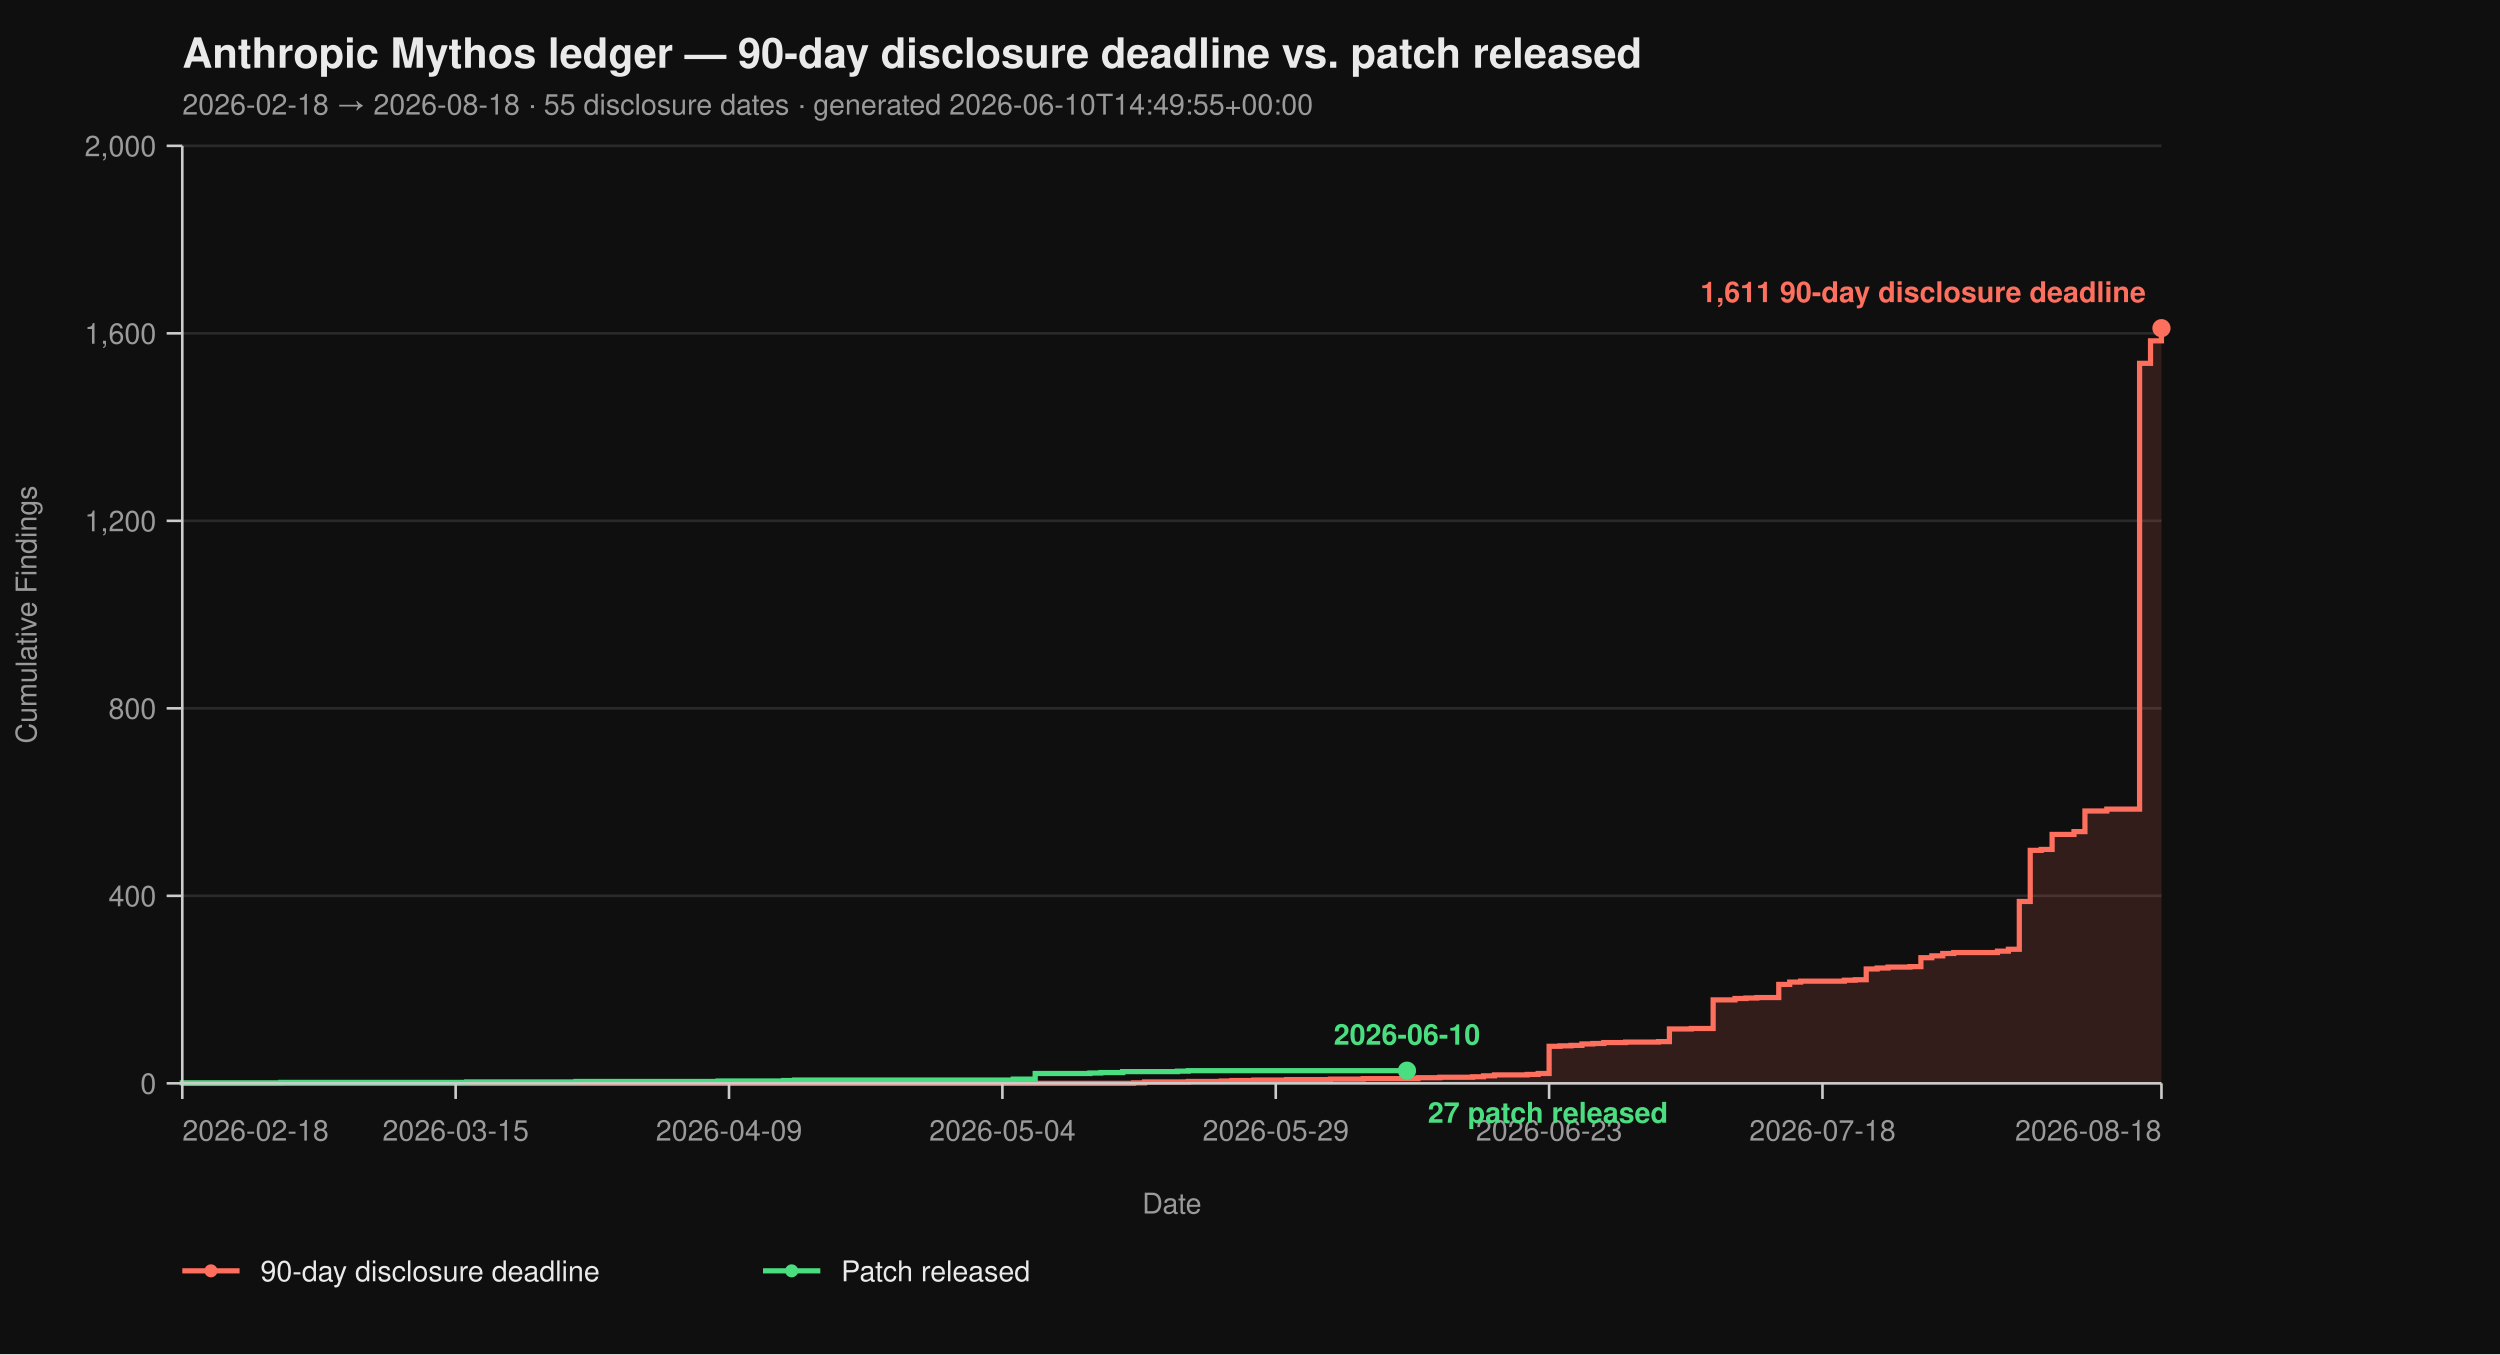
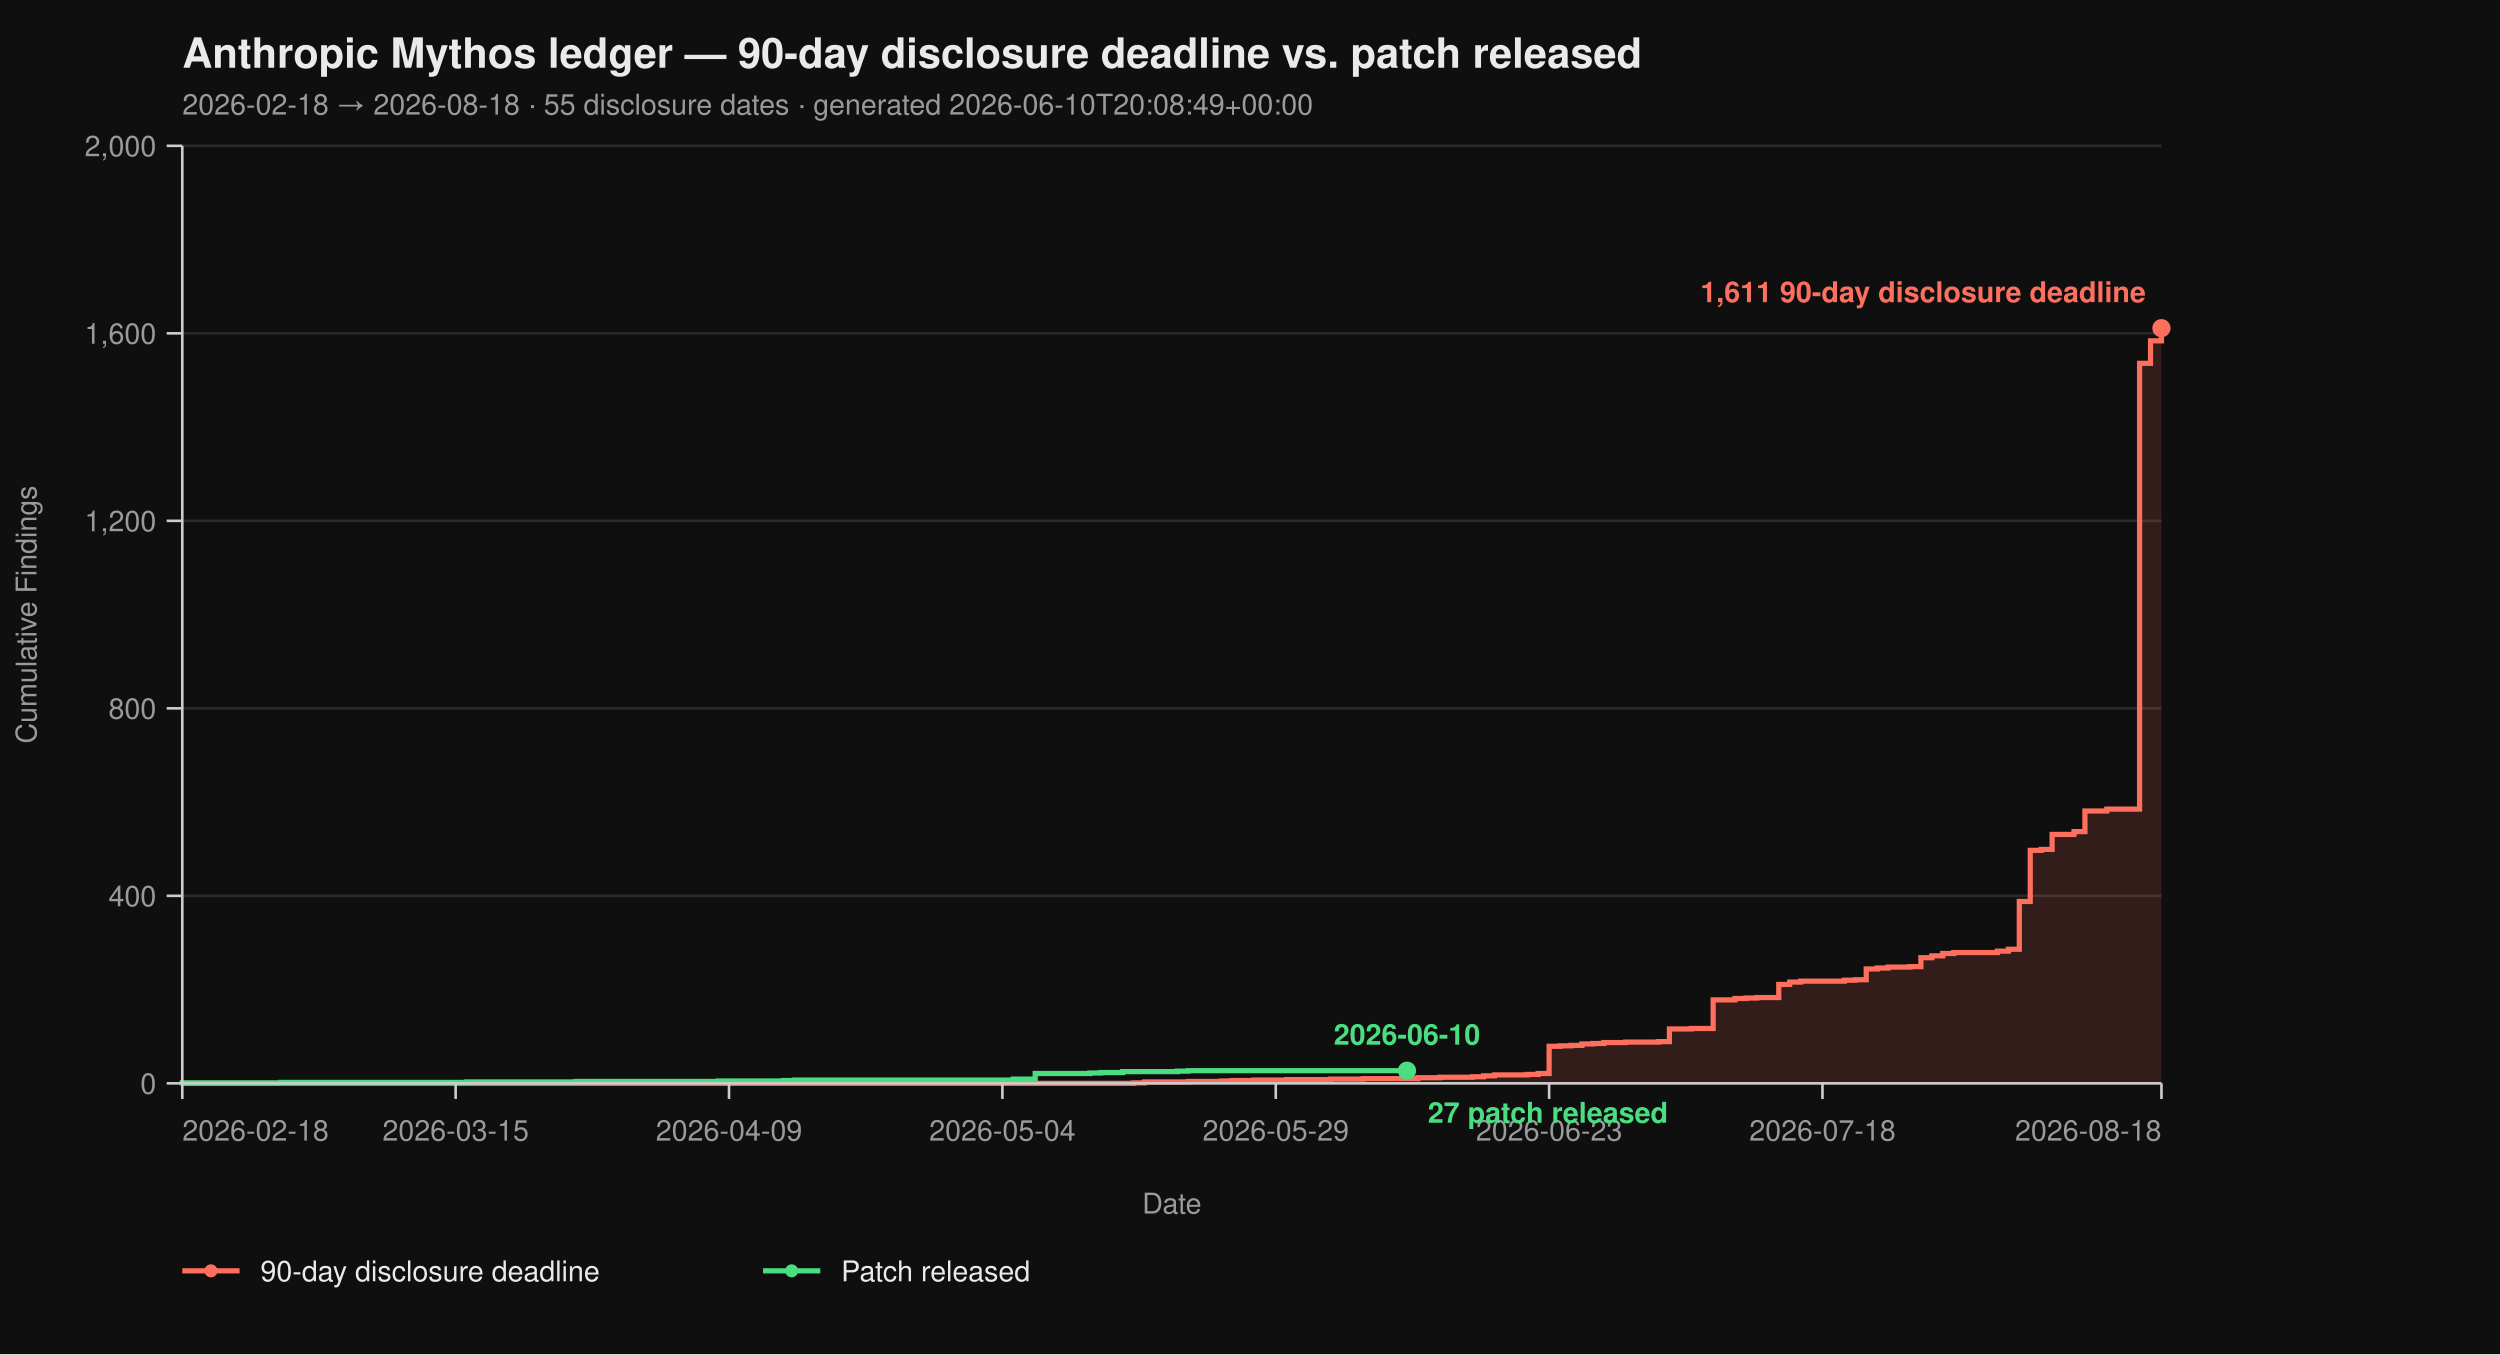
<svg xmlns="http://www.w3.org/2000/svg" viewBox="0 0 960 520" width="960" height="520" font-family="-apple-system, BlinkMacSystemFont, 'Segoe UI', Helvetica, Arial, sans-serif">
  <rect width="100%" height="100%" fill="#0f0f0f" />
  <text x="70" y="26" fill="#eaeaea" font-size="16" font-weight="700">Anthropic Mythos ledger — 90-day disclosure deadline vs. patch released</text>
-   <text x="70" y="44" fill="#9a9a9a" font-size="11">2026-02-18 → 2026-08-18  ·  55 disclosure dates  ·  generated 2026-06-10T14:49:55+00:00</text>
+   <text x="70" y="44" fill="#9a9a9a" font-size="11">2026-02-18 → 2026-08-18  ·  55 disclosure dates  ·  generated 2026-06-10T20:08:49+00:00</text>
  <line x1="70" y1="416.00" x2="830" y2="416.00" stroke="#2a2a2a" stroke-width="1" />
  <line x1="70" y1="344.00" x2="830" y2="344.00" stroke="#2a2a2a" stroke-width="1" />
  <line x1="70" y1="272.00" x2="830" y2="272.00" stroke="#2a2a2a" stroke-width="1" />
  <line x1="70" y1="200.00" x2="830" y2="200.00" stroke="#2a2a2a" stroke-width="1" />
  <line x1="70" y1="128.00" x2="830" y2="128.00" stroke="#2a2a2a" stroke-width="1" />
  <line x1="70" y1="56.00" x2="830" y2="56.00" stroke="#2a2a2a" stroke-width="1" />
  <path d="M 70.00 416.00 L 435.30 416.00 L 435.30 415.82 L 439.50 415.82 L 439.50 415.46 L 456.30 415.46 L 456.30 415.28 L 468.90 415.28 L 468.90 415.10 L 473.09 415.10 L 473.09 414.92 L 481.49 414.92 L 481.49 414.74 L 494.09 414.74 L 494.09 414.56 L 510.88 414.56 L 510.88 414.38 L 523.48 414.38 L 523.48 414.20 L 544.48 414.20 L 544.48 413.84 L 552.87 413.84 L 552.87 413.66 L 565.47 413.66 L 565.47 413.48 L 569.67 413.48 L 569.67 413.12 L 573.87 413.12 L 573.87 412.76 L 586.46 412.76 L 586.46 412.58 L 590.66 412.58 L 590.66 412.22 L 594.86 412.22 L 594.86 401.78 L 599.06 401.78 L 599.06 401.60 L 603.26 401.60 L 603.26 401.42 L 607.46 401.42 L 607.46 400.88 L 611.66 400.88 L 611.66 400.70 L 615.86 400.70 L 615.86 400.34 L 624.25 400.34 L 624.25 400.16 L 636.85 400.16 L 636.85 399.98 L 641.05 399.98 L 641.05 395.12 L 649.45 395.12 L 649.45 394.94 L 657.85 394.94 L 657.85 383.96 L 666.24 383.96 L 666.24 383.42 L 670.44 383.42 L 670.44 383.24 L 674.64 383.24 L 674.64 383.06 L 683.04 383.06 L 683.04 378.02 L 687.24 378.02 L 687.24 377.12 L 691.44 377.12 L 691.44 376.76 L 708.23 376.76 L 708.23 376.40 L 712.43 376.40 L 712.43 376.22 L 716.63 376.22 L 716.63 372.08 L 720.83 372.08 L 720.83 371.72 L 725.03 371.72 L 725.03 371.36 L 733.43 371.36 L 733.43 371.18 L 737.62 371.18 L 737.62 367.76 L 741.82 367.76 L 741.82 367.04 L 746.02 367.04 L 746.02 366.14 L 750.22 366.14 L 750.22 365.78 L 767.02 365.78 L 767.02 365.24 L 771.22 365.24 L 771.22 364.52 L 775.41 364.52 L 775.41 346.16 L 779.61 346.16 L 779.61 326.54 L 783.81 326.54 L 783.81 326.18 L 788.01 326.18 L 788.01 320.42 L 796.41 320.42 L 796.41 319.34 L 800.61 319.34 L 800.61 311.42 L 809.01 311.42 L 809.01 310.70 L 821.60 310.70 L 821.60 139.52 L 825.80 139.52 L 825.80 130.88 L 830.00 130.88 L 830.00 126.02 L 830.00 126.02 L 830.00 416.00 Z" fill="#ff6f5e26" stroke="none" />
  <path d="M 70.00 416.00 L 435.30 416.00 L 435.30 415.82 L 439.50 415.82 L 439.50 415.46 L 456.30 415.46 L 456.30 415.28 L 468.90 415.28 L 468.90 415.10 L 473.09 415.10 L 473.09 414.92 L 481.49 414.92 L 481.49 414.74 L 494.09 414.74 L 494.09 414.56 L 510.88 414.56 L 510.88 414.38 L 523.48 414.38 L 523.48 414.20 L 544.48 414.20 L 544.48 413.84 L 552.87 413.84 L 552.87 413.66 L 565.47 413.66 L 565.47 413.48 L 569.67 413.48 L 569.67 413.12 L 573.87 413.12 L 573.87 412.76 L 586.46 412.76 L 586.46 412.58 L 590.66 412.58 L 590.66 412.22 L 594.86 412.22 L 594.86 401.78 L 599.06 401.78 L 599.06 401.60 L 603.26 401.60 L 603.26 401.42 L 607.46 401.42 L 607.46 400.88 L 611.66 400.88 L 611.66 400.70 L 615.86 400.70 L 615.86 400.34 L 624.25 400.34 L 624.25 400.16 L 636.85 400.16 L 636.85 399.98 L 641.05 399.98 L 641.05 395.12 L 649.45 395.12 L 649.45 394.94 L 657.85 394.94 L 657.85 383.96 L 666.24 383.96 L 666.24 383.42 L 670.44 383.42 L 670.44 383.24 L 674.64 383.24 L 674.64 383.06 L 683.04 383.06 L 683.04 378.02 L 687.24 378.02 L 687.24 377.12 L 691.44 377.12 L 691.44 376.76 L 708.23 376.76 L 708.23 376.40 L 712.43 376.40 L 712.43 376.22 L 716.63 376.22 L 716.63 372.08 L 720.83 372.08 L 720.83 371.72 L 725.03 371.72 L 725.03 371.36 L 733.43 371.36 L 733.43 371.18 L 737.62 371.18 L 737.62 367.76 L 741.82 367.76 L 741.82 367.04 L 746.02 367.04 L 746.02 366.14 L 750.22 366.14 L 750.22 365.78 L 767.02 365.78 L 767.02 365.24 L 771.22 365.24 L 771.22 364.52 L 775.41 364.52 L 775.41 346.16 L 779.61 346.16 L 779.61 326.54 L 783.81 326.54 L 783.81 326.18 L 788.01 326.18 L 788.01 320.42 L 796.41 320.42 L 796.41 319.34 L 800.61 319.34 L 800.61 311.42 L 809.01 311.42 L 809.01 310.70 L 821.60 310.70 L 821.60 139.52 L 825.80 139.52 L 825.80 130.88 L 830.00 130.88 L 830.00 126.02 L 830.00 126.02" fill="none" stroke="#ff6f5e" stroke-width="2" stroke-linejoin="miter" stroke-linecap="butt" />
  <path d="M 70.00 416.00 L 70.00 416.00 L 70.00 415.82 L 107.79 415.82 L 107.79 415.64 L 179.17 415.64 L 179.17 415.46 L 221.16 415.46 L 221.16 415.28 L 275.75 415.28 L 275.75 415.10 L 300.94 415.10 L 300.94 414.92 L 305.14 414.92 L 305.14 414.74 L 389.12 414.74 L 389.12 414.38 L 397.51 414.38 L 397.51 412.22 L 418.51 412.22 L 418.51 412.04 L 422.71 412.04 L 422.71 411.86 L 431.10 411.86 L 431.10 411.50 L 452.10 411.50 L 452.10 411.32 L 456.30 411.32 L 456.30 411.14 L 540.28 411.14" fill="none" stroke="#4ade80" stroke-width="2" stroke-linejoin="miter" stroke-linecap="butt" />
  <line x1="70" y1="56" x2="70" y2="416" stroke="#cccccc" stroke-width="1" />
  <line x1="70" y1="416" x2="830" y2="416" stroke="#cccccc" stroke-width="1" />
  <line x1="64" y1="416.00" x2="70" y2="416.00" stroke="#cccccc" stroke-width="1" />
  <line x1="64" y1="344.00" x2="70" y2="344.00" stroke="#cccccc" stroke-width="1" />
  <line x1="64" y1="272.00" x2="70" y2="272.00" stroke="#cccccc" stroke-width="1" />
  <line x1="64" y1="200.00" x2="70" y2="200.00" stroke="#cccccc" stroke-width="1" />
  <line x1="64" y1="128.00" x2="70" y2="128.00" stroke="#cccccc" stroke-width="1" />
  <line x1="64" y1="56.00" x2="70" y2="56.00" stroke="#cccccc" stroke-width="1" />
  <text x="60" y="420.00" text-anchor="end" fill="#9a9a9a" font-size="11">0</text>
  <text x="60" y="348.00" text-anchor="end" fill="#9a9a9a" font-size="11">400</text>
  <text x="60" y="276.00" text-anchor="end" fill="#9a9a9a" font-size="11">800</text>
  <text x="60" y="204.00" text-anchor="end" fill="#9a9a9a" font-size="11">1,200</text>
  <text x="60" y="132.00" text-anchor="end" fill="#9a9a9a" font-size="11">1,600</text>
  <text x="60" y="60.00" text-anchor="end" fill="#9a9a9a" font-size="11">2,000</text>
  <text x="14" y="236.00" fill="#9a9a9a" font-size="11" transform="rotate(-90 14 236.00)" text-anchor="middle">Cumulative Findings</text>
  <line x1="70.00" y1="416" x2="70.00" y2="422" stroke="#cccccc" stroke-width="1" />
  <line x1="174.97" y1="416" x2="174.97" y2="422" stroke="#cccccc" stroke-width="1" />
  <line x1="279.94" y1="416" x2="279.94" y2="422" stroke="#cccccc" stroke-width="1" />
  <line x1="384.92" y1="416" x2="384.92" y2="422" stroke="#cccccc" stroke-width="1" />
  <line x1="489.89" y1="416" x2="489.89" y2="422" stroke="#cccccc" stroke-width="1" />
  <line x1="594.86" y1="416" x2="594.86" y2="422" stroke="#cccccc" stroke-width="1" />
  <line x1="699.83" y1="416" x2="699.83" y2="422" stroke="#cccccc" stroke-width="1" />
  <line x1="830.00" y1="416" x2="830.00" y2="422" stroke="#cccccc" stroke-width="1" />
  <text x="70.00" y="438" text-anchor="start" fill="#9a9a9a" font-size="11">2026-02-18</text>
  <text x="174.97" y="438" text-anchor="middle" fill="#9a9a9a" font-size="11">2026-03-15</text>
  <text x="279.94" y="438" text-anchor="middle" fill="#9a9a9a" font-size="11">2026-04-09</text>
  <text x="384.92" y="438" text-anchor="middle" fill="#9a9a9a" font-size="11">2026-05-04</text>
  <text x="489.89" y="438" text-anchor="middle" fill="#9a9a9a" font-size="11">2026-05-29</text>
  <text x="594.86" y="438" text-anchor="middle" fill="#9a9a9a" font-size="11">2026-06-23</text>
  <text x="699.83" y="438" text-anchor="middle" fill="#9a9a9a" font-size="11">2026-07-18</text>
  <text x="830.00" y="438" text-anchor="end" fill="#9a9a9a" font-size="11">2026-08-18</text>
  <text x="450.00" y="466" fill="#9a9a9a" font-size="11" text-anchor="middle">Date</text>
  <circle cx="830.00" cy="126.02" r="3.5" fill="#ff6f5e" />
  <text x="824.00" y="116.02" text-anchor="end" fill="#ff6f5e" font-size="11" font-weight="600">1,611 90-day disclosure deadline</text>
  <circle cx="540.28" cy="411.14" r="3.5" fill="#4ade80" />
  <text x="548.28" y="431.14" text-anchor="start" fill="#4ade80" font-size="11" font-weight="600">27 patch released</text>
  <text x="540.28" y="401.14" text-anchor="middle" fill="#4ade80" font-size="11" font-weight="600">2026-06-10</text>
  <line x1="70" y1="488" x2="92" y2="488" stroke="#ff6f5e" stroke-width="2" />
  <circle cx="81" cy="488" r="2.5" fill="#ff6f5e" />
  <text x="100" y="492" fill="#eaeaea" font-size="11">90-day disclosure deadline</text>
  <line x1="293.0" y1="488" x2="315.0" y2="488" stroke="#4ade80" stroke-width="2" />
  <circle cx="304.0" cy="488" r="2.5" fill="#4ade80" />
  <text x="323.0" y="492" fill="#eaeaea" font-size="11">Patch released</text>
</svg>
